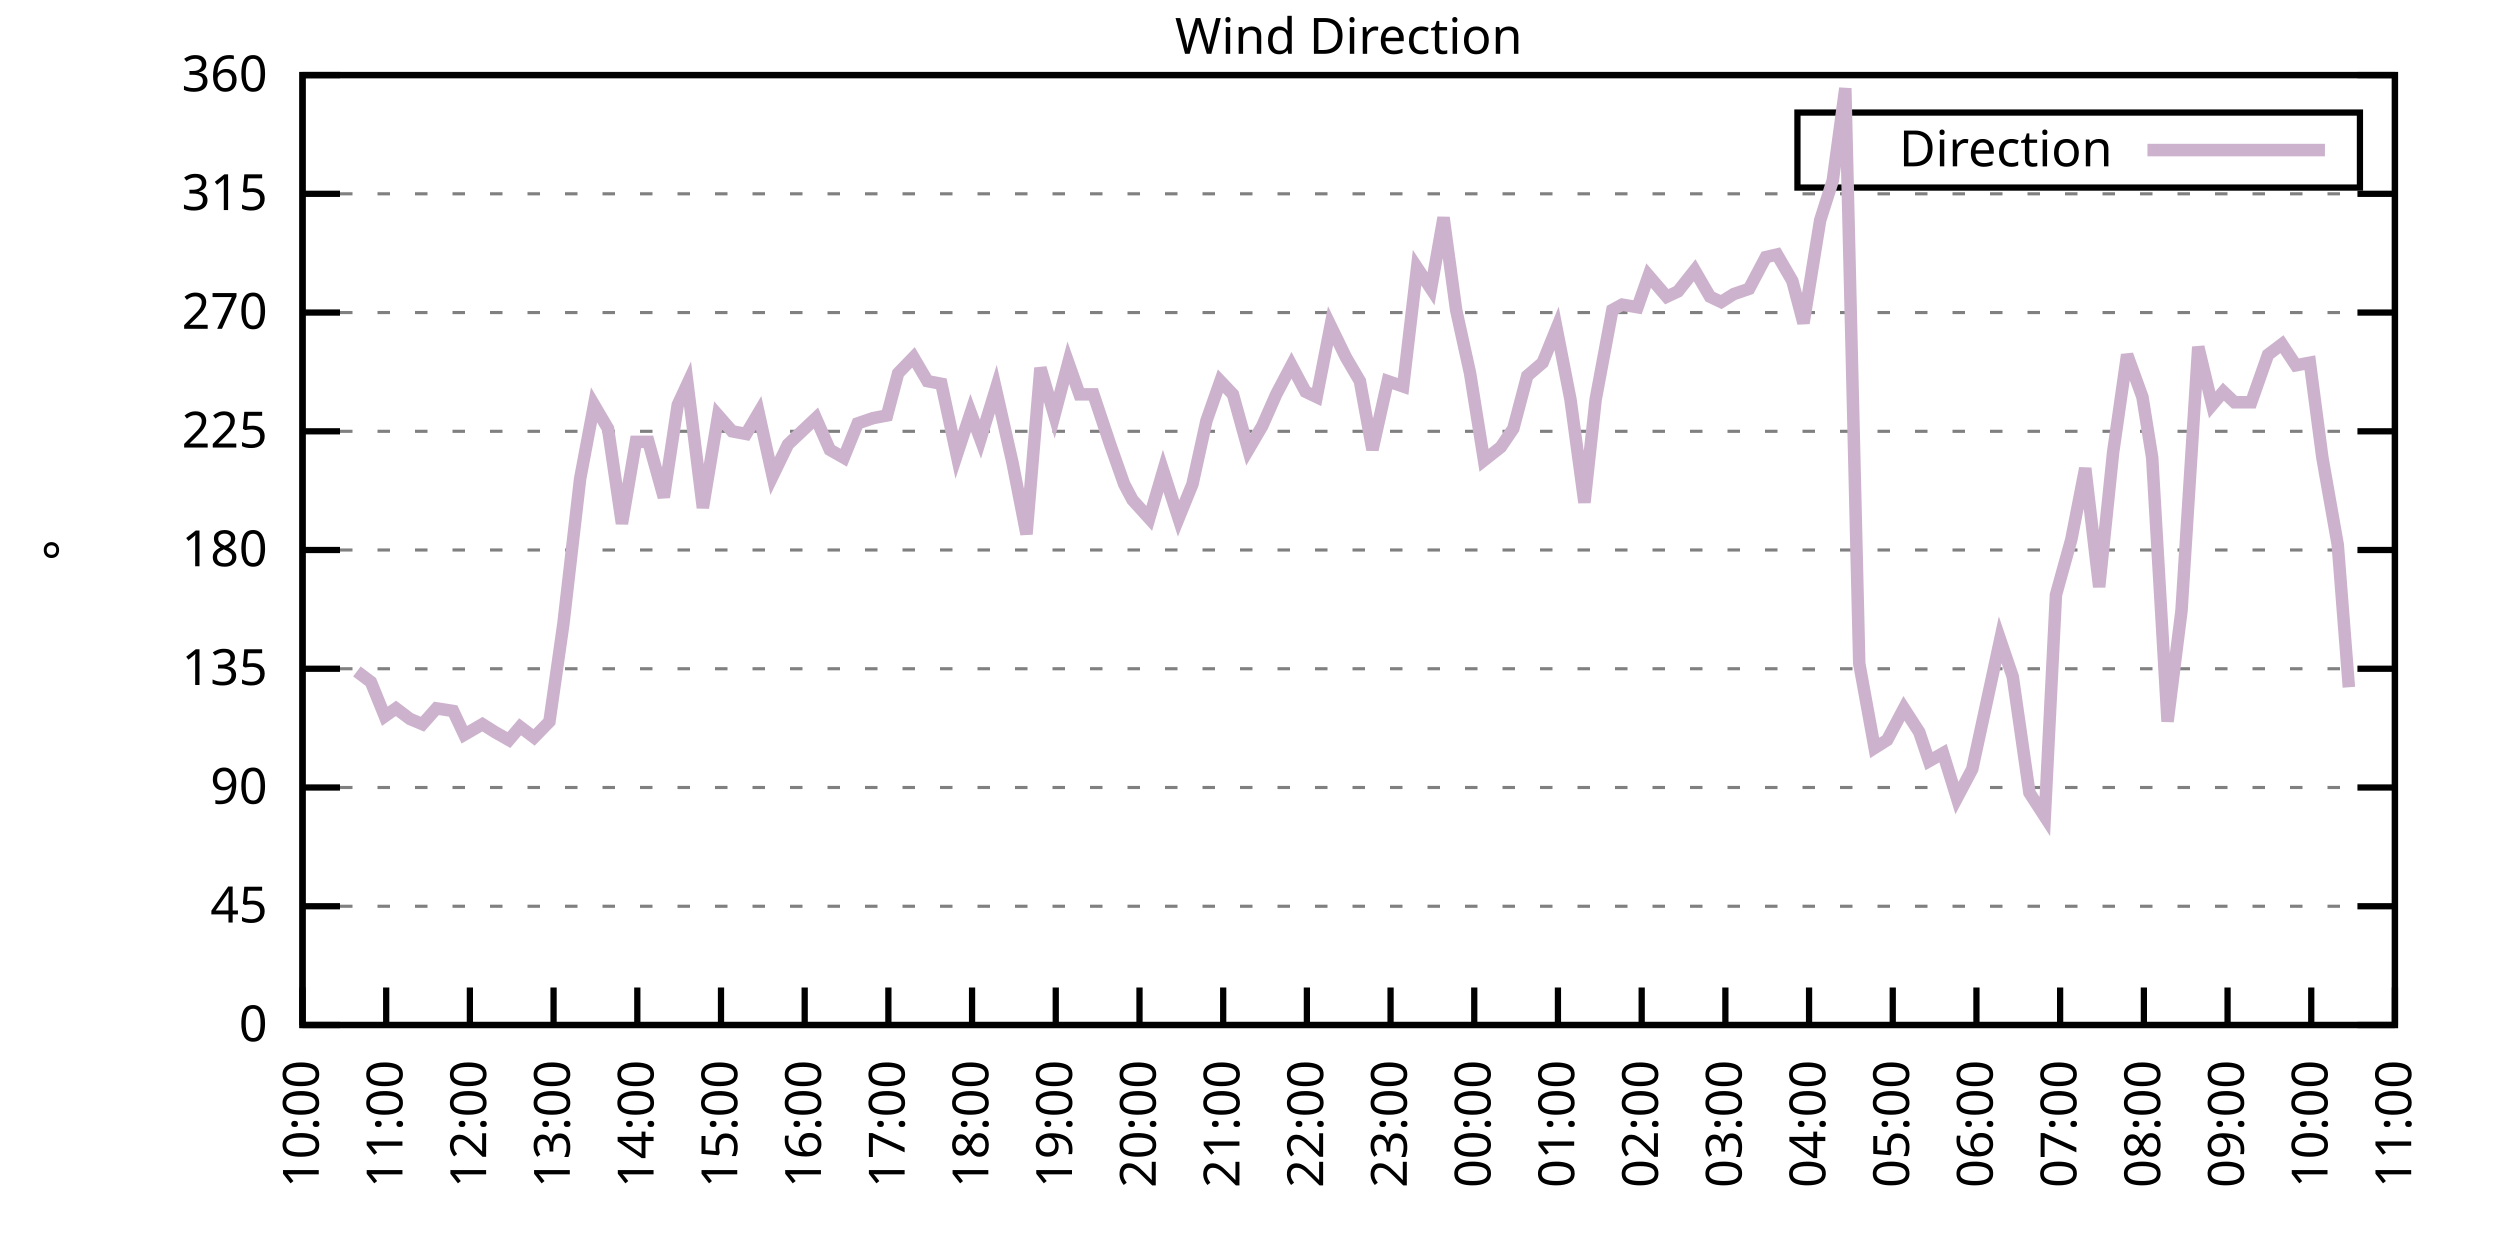
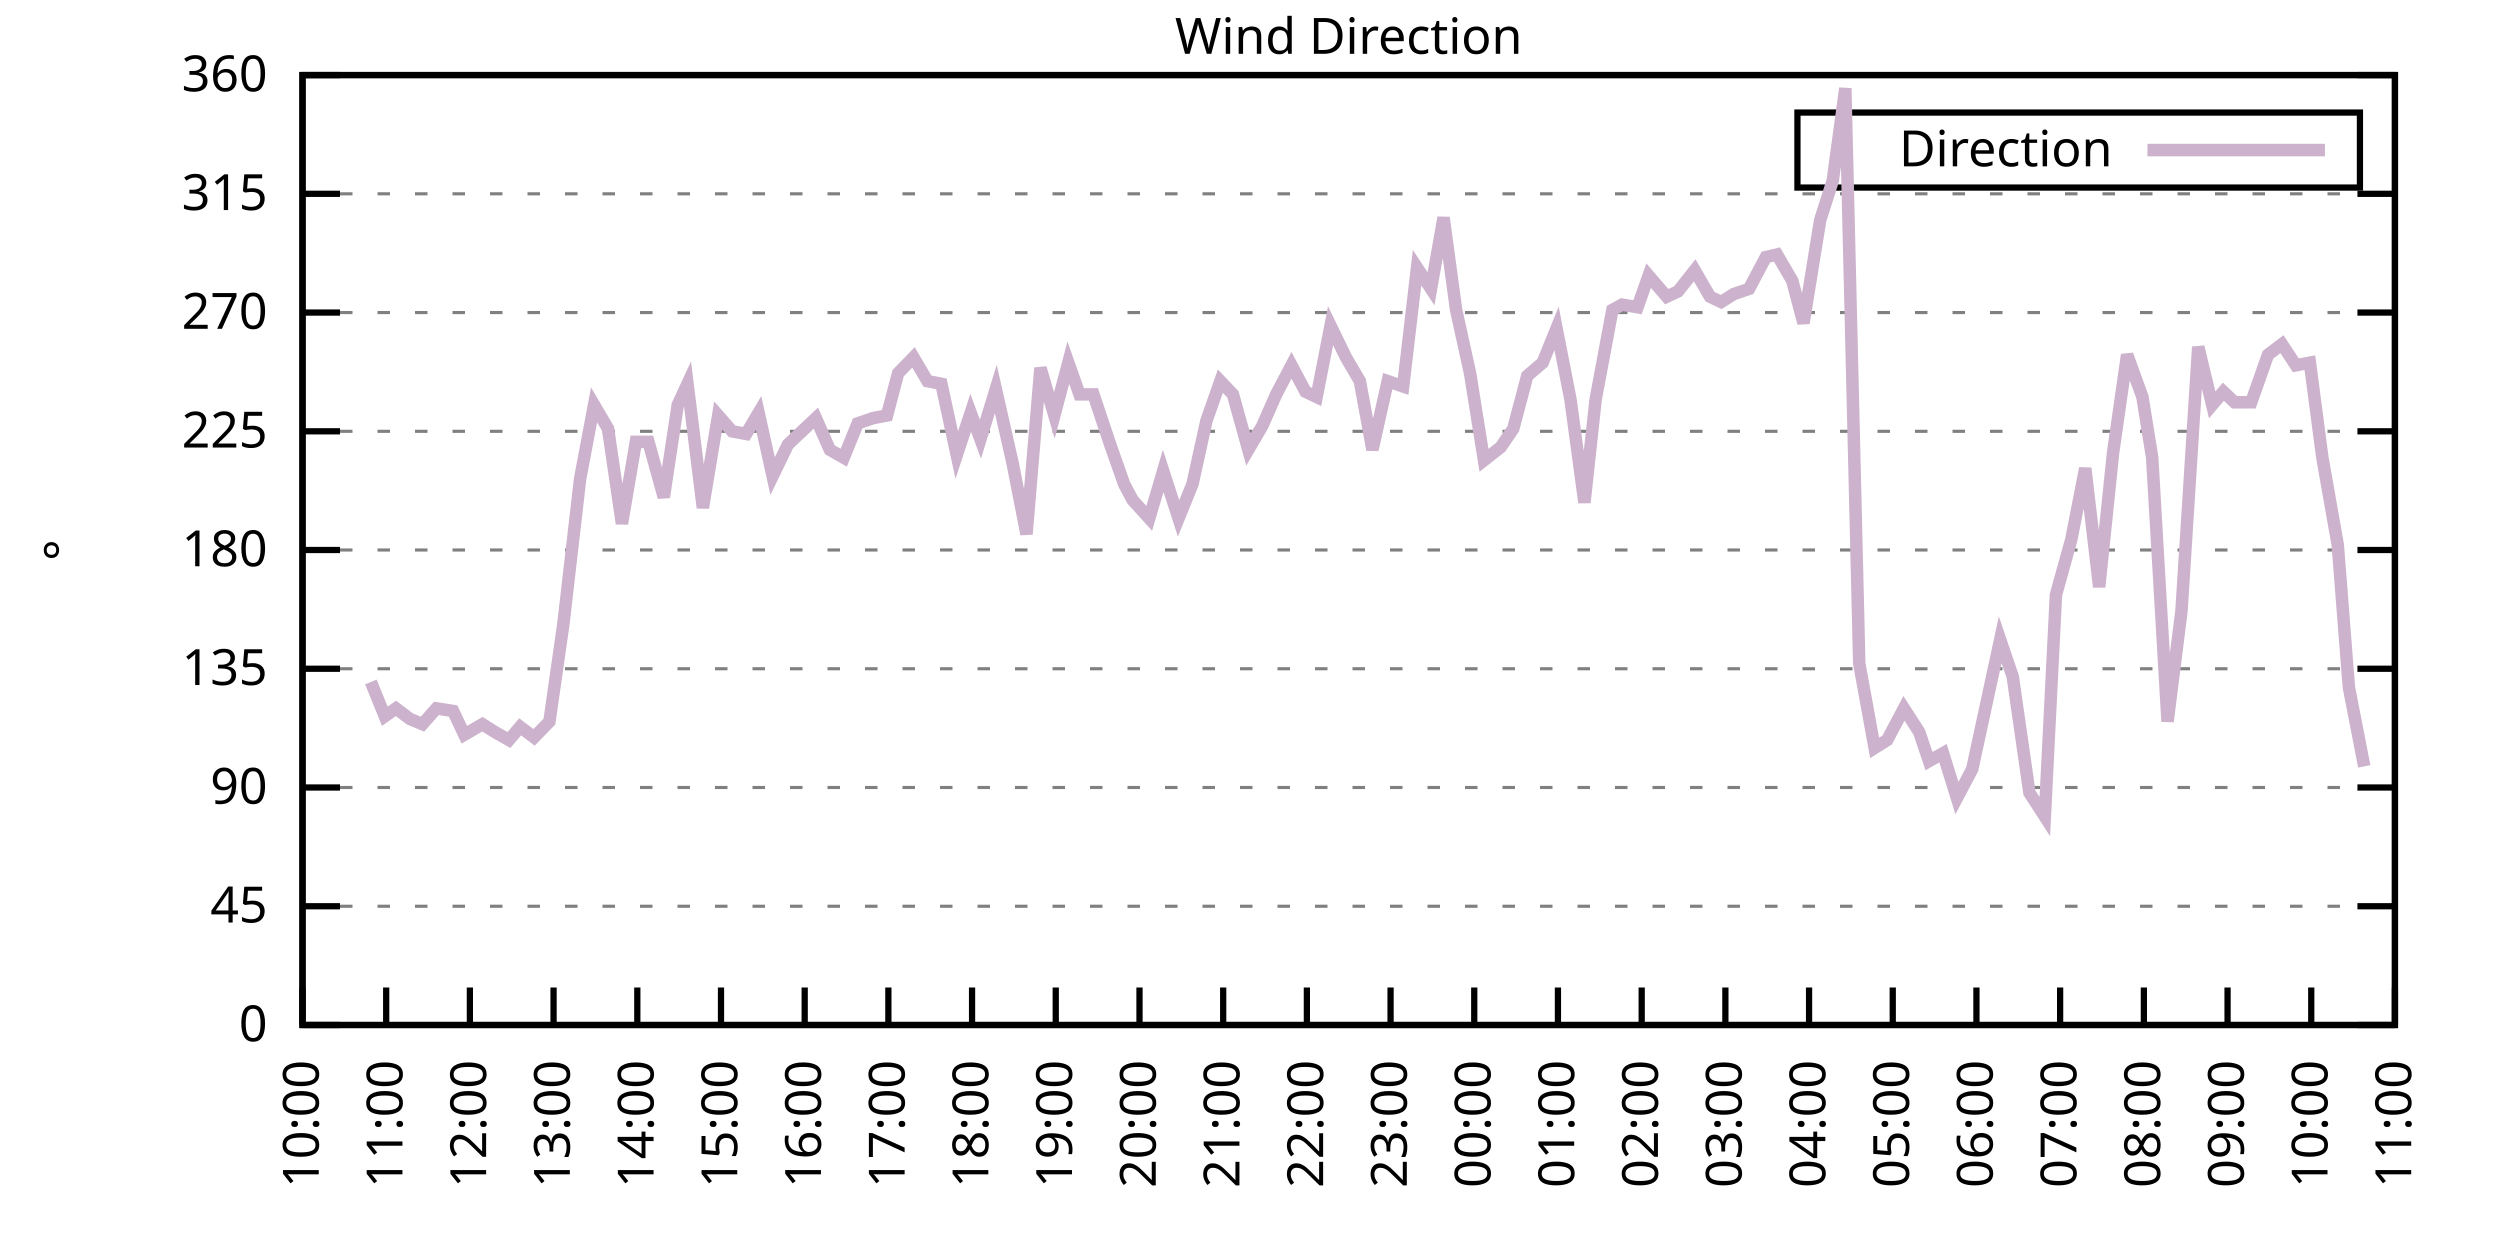
<svg xmlns="http://www.w3.org/2000/svg" xmlns:xlink="http://www.w3.org/1999/xlink" width="400" height="200" viewBox="0 0 400 200">
  <g id="gnuplot_canvas">
    <rect x="0" y="0" width="400" height="200" fill="none" />
    <defs>
      <circle id="gpDot" r="0.5" stroke-width="0.5" stroke="currentColor" />
      <path id="gpPt0" stroke-width="0.333" stroke="currentColor" d="M-1,0 h2 M0,-1 v2" />
      <path id="gpPt1" stroke-width="0.333" stroke="currentColor" d="M-1,-1 L1,1 M1,-1 L-1,1" />
      <path id="gpPt2" stroke-width="0.333" stroke="currentColor" d="M-1,0 L1,0 M0,-1 L0,1 M-1,-1 L1,1 M-1,1 L1,-1" />
      <rect id="gpPt3" stroke-width="0.333" stroke="currentColor" x="-1" y="-1" width="2" height="2" />
      <rect id="gpPt4" stroke-width="0.333" stroke="currentColor" fill="currentColor" x="-1" y="-1" width="2" height="2" />
      <circle id="gpPt5" stroke-width="0.333" stroke="currentColor" cx="0" cy="0" r="1" />
      <use xlink:href="#gpPt5" id="gpPt6" fill="currentColor" stroke="none" />
      <path id="gpPt7" stroke-width="0.333" stroke="currentColor" d="M0,-1.33 L-1.33,0.67 L1.33,0.67 z" />
      <use xlink:href="#gpPt7" id="gpPt8" fill="currentColor" stroke="none" />
      <use xlink:href="#gpPt7" id="gpPt9" stroke="currentColor" transform="rotate(180)" />
      <use xlink:href="#gpPt9" id="gpPt10" fill="currentColor" stroke="none" />
      <use xlink:href="#gpPt3" id="gpPt11" stroke="currentColor" transform="rotate(45)" />
      <use xlink:href="#gpPt11" id="gpPt12" fill="currentColor" stroke="none" />
      <path id="gpPt13" stroke-width="0.333" stroke="currentColor" d="M0,1.330 L1.265,0.411 L0.782,-1.067 L-0.782,-1.076 L-1.265,0.411 z" />
      <use xlink:href="#gpPt13" id="gpPt14" fill="currentColor" stroke="none" />
      <filter id="textbox" filterUnits="objectBoundingBox" x="0" y="0" height="1" width="1">
        <feFlood flood-color="white" flood-opacity="1" result="bgnd" />
        <feComposite in="SourceGraphic" in2="bgnd" operator="atop" />
      </filter>
      <filter id="greybox" filterUnits="objectBoundingBox" x="0" y="0" height="1" width="1">
        <feFlood flood-color="lightgrey" flood-opacity="1" result="grey" />
        <feComposite in="SourceGraphic" in2="grey" operator="atop" />
      </filter>
    </defs>
    <g fill="none" color="white" stroke="currentColor" stroke-width="1.00" stroke-linecap="butt" stroke-linejoin="miter">
</g>
    <g fill="none" color="black" stroke="currentColor" stroke-width="1.00" stroke-linecap="butt" stroke-linejoin="miter">
      <g stroke="none" shape-rendering="crispEdges">
        <polygon fill="rgb(255, 255, 255)" points="48.40,164.00 383.18,164.00 383.18,12.02 48.40,12.02 " />
      </g>
    </g>
    <g fill="none" color="black" stroke="currentColor" stroke-width="1.00" stroke-linecap="butt" stroke-linejoin="miter">
</g>
    <g fill="none" color="black" stroke="black" stroke-width="0.50" stroke-linecap="butt" stroke-linejoin="miter">
</g>
    <g fill="none" color="gray" stroke="currentColor" stroke-width="0.50" stroke-linecap="butt" stroke-linejoin="miter">
      <path stroke="gray" stroke-dasharray="2,4" class="gridline" d="M48.40,164.00 L383.19,164.00  " />
    </g>
    <g fill="none" color="gray" stroke="gray" stroke-width="1.00" stroke-linecap="butt" stroke-linejoin="miter">
</g>
    <g fill="none" color="black" stroke="currentColor" stroke-width="1.00" stroke-linecap="butt" stroke-linejoin="miter">
      <path stroke="black" d="M48.40,164.00 L54.40,164.00 M383.19,164.00 L377.19,164.00  " />
      <g transform="translate(42.80,166.60)" stroke="none" fill="black" font-family="Sans" font-size="8.00" text-anchor="end">
        <text>
          <tspan font-family="Sans"> 0</tspan>
        </text>
      </g>
    </g>
    <g fill="none" color="black" stroke="currentColor" stroke-width="1.00" stroke-linecap="butt" stroke-linejoin="miter">
</g>
    <g fill="none" color="black" stroke="black" stroke-width="0.50" stroke-linecap="butt" stroke-linejoin="miter">
</g>
    <g fill="none" color="gray" stroke="currentColor" stroke-width="0.50" stroke-linecap="butt" stroke-linejoin="miter">
      <path stroke="gray" stroke-dasharray="2,4" class="gridline" d="M48.40,145.00 L383.19,145.00  " />
    </g>
    <g fill="none" color="gray" stroke="gray" stroke-width="1.00" stroke-linecap="butt" stroke-linejoin="miter">
</g>
    <g fill="none" color="black" stroke="currentColor" stroke-width="1.00" stroke-linecap="butt" stroke-linejoin="miter">
      <path stroke="black" d="M48.40,145.00 L54.40,145.00 M383.19,145.00 L377.19,145.00  " />
      <g transform="translate(42.80,147.60)" stroke="none" fill="black" font-family="Sans" font-size="8.00" text-anchor="end">
        <text>
          <tspan font-family="Sans"> 45</tspan>
        </text>
      </g>
    </g>
    <g fill="none" color="black" stroke="currentColor" stroke-width="1.00" stroke-linecap="butt" stroke-linejoin="miter">
</g>
    <g fill="none" color="black" stroke="black" stroke-width="0.50" stroke-linecap="butt" stroke-linejoin="miter">
</g>
    <g fill="none" color="gray" stroke="currentColor" stroke-width="0.50" stroke-linecap="butt" stroke-linejoin="miter">
      <path stroke="gray" stroke-dasharray="2,4" class="gridline" d="M48.40,126.00 L383.19,126.00  " />
    </g>
    <g fill="none" color="gray" stroke="gray" stroke-width="1.00" stroke-linecap="butt" stroke-linejoin="miter">
</g>
    <g fill="none" color="black" stroke="currentColor" stroke-width="1.00" stroke-linecap="butt" stroke-linejoin="miter">
      <path stroke="black" d="M48.40,126.00 L54.40,126.00 M383.19,126.00 L377.19,126.00  " />
      <g transform="translate(42.80,128.60)" stroke="none" fill="black" font-family="Sans" font-size="8.00" text-anchor="end">
        <text>
          <tspan font-family="Sans"> 90</tspan>
        </text>
      </g>
    </g>
    <g fill="none" color="black" stroke="currentColor" stroke-width="1.00" stroke-linecap="butt" stroke-linejoin="miter">
</g>
    <g fill="none" color="black" stroke="black" stroke-width="0.50" stroke-linecap="butt" stroke-linejoin="miter">
</g>
    <g fill="none" color="gray" stroke="currentColor" stroke-width="0.50" stroke-linecap="butt" stroke-linejoin="miter">
      <path stroke="gray" stroke-dasharray="2,4" class="gridline" d="M48.40,107.00 L383.19,107.00  " />
    </g>
    <g fill="none" color="gray" stroke="gray" stroke-width="1.00" stroke-linecap="butt" stroke-linejoin="miter">
</g>
    <g fill="none" color="black" stroke="currentColor" stroke-width="1.00" stroke-linecap="butt" stroke-linejoin="miter">
      <path stroke="black" d="M48.40,107.00 L54.40,107.00 M383.19,107.00 L377.19,107.00  " />
      <g transform="translate(42.80,109.60)" stroke="none" fill="black" font-family="Sans" font-size="8.00" text-anchor="end">
        <text>
          <tspan font-family="Sans"> 135</tspan>
        </text>
      </g>
    </g>
    <g fill="none" color="black" stroke="currentColor" stroke-width="1.00" stroke-linecap="butt" stroke-linejoin="miter">
</g>
    <g fill="none" color="black" stroke="black" stroke-width="0.50" stroke-linecap="butt" stroke-linejoin="miter">
</g>
    <g fill="none" color="gray" stroke="currentColor" stroke-width="0.50" stroke-linecap="butt" stroke-linejoin="miter">
      <path stroke="gray" stroke-dasharray="2,4" class="gridline" d="M48.40,88.00 L383.19,88.00  " />
    </g>
    <g fill="none" color="gray" stroke="gray" stroke-width="1.00" stroke-linecap="butt" stroke-linejoin="miter">
</g>
    <g fill="none" color="black" stroke="currentColor" stroke-width="1.00" stroke-linecap="butt" stroke-linejoin="miter">
      <path stroke="black" d="M48.40,88.00 L54.40,88.00 M383.19,88.00 L377.19,88.00  " />
      <g transform="translate(42.80,90.60)" stroke="none" fill="black" font-family="Sans" font-size="8.00" text-anchor="end">
        <text>
          <tspan font-family="Sans"> 180</tspan>
        </text>
      </g>
    </g>
    <g fill="none" color="black" stroke="currentColor" stroke-width="1.00" stroke-linecap="butt" stroke-linejoin="miter">
</g>
    <g fill="none" color="black" stroke="black" stroke-width="0.50" stroke-linecap="butt" stroke-linejoin="miter">
</g>
    <g fill="none" color="gray" stroke="currentColor" stroke-width="0.50" stroke-linecap="butt" stroke-linejoin="miter">
      <path stroke="gray" stroke-dasharray="2,4" class="gridline" d="M48.40,69.01 L383.19,69.01  " />
    </g>
    <g fill="none" color="gray" stroke="gray" stroke-width="1.00" stroke-linecap="butt" stroke-linejoin="miter">
</g>
    <g fill="none" color="black" stroke="currentColor" stroke-width="1.00" stroke-linecap="butt" stroke-linejoin="miter">
      <path stroke="black" d="M48.40,69.01 L54.40,69.01 M383.19,69.01 L377.19,69.01  " />
      <g transform="translate(42.80,71.61)" stroke="none" fill="black" font-family="Sans" font-size="8.00" text-anchor="end">
        <text>
          <tspan font-family="Sans"> 225</tspan>
        </text>
      </g>
    </g>
    <g fill="none" color="black" stroke="currentColor" stroke-width="1.00" stroke-linecap="butt" stroke-linejoin="miter">
</g>
    <g fill="none" color="black" stroke="black" stroke-width="0.50" stroke-linecap="butt" stroke-linejoin="miter">
</g>
    <g fill="none" color="gray" stroke="currentColor" stroke-width="0.50" stroke-linecap="butt" stroke-linejoin="miter">
      <path stroke="gray" stroke-dasharray="2,4" class="gridline" d="M48.40,50.01 L383.19,50.01  " />
    </g>
    <g fill="none" color="gray" stroke="gray" stroke-width="1.00" stroke-linecap="butt" stroke-linejoin="miter">
</g>
    <g fill="none" color="black" stroke="currentColor" stroke-width="1.00" stroke-linecap="butt" stroke-linejoin="miter">
      <path stroke="black" d="M48.40,50.01 L54.40,50.01 M383.19,50.01 L377.19,50.01  " />
      <g transform="translate(42.80,52.61)" stroke="none" fill="black" font-family="Sans" font-size="8.00" text-anchor="end">
        <text>
          <tspan font-family="Sans"> 270</tspan>
        </text>
      </g>
    </g>
    <g fill="none" color="black" stroke="currentColor" stroke-width="1.00" stroke-linecap="butt" stroke-linejoin="miter">
</g>
    <g fill="none" color="black" stroke="black" stroke-width="0.50" stroke-linecap="butt" stroke-linejoin="miter">
</g>
    <g fill="none" color="gray" stroke="currentColor" stroke-width="0.50" stroke-linecap="butt" stroke-linejoin="miter">
      <path stroke="gray" stroke-dasharray="2,4" class="gridline" d="M48.40,31.01 L383.19,31.01  " />
    </g>
    <g fill="none" color="gray" stroke="gray" stroke-width="1.00" stroke-linecap="butt" stroke-linejoin="miter">
</g>
    <g fill="none" color="black" stroke="currentColor" stroke-width="1.00" stroke-linecap="butt" stroke-linejoin="miter">
      <path stroke="black" d="M48.40,31.01 L54.40,31.01 M383.19,31.01 L377.19,31.01  " />
      <g transform="translate(42.80,33.61)" stroke="none" fill="black" font-family="Sans" font-size="8.00" text-anchor="end">
        <text>
          <tspan font-family="Sans"> 315</tspan>
        </text>
      </g>
    </g>
    <g fill="none" color="black" stroke="currentColor" stroke-width="1.00" stroke-linecap="butt" stroke-linejoin="miter">
</g>
    <g fill="none" color="black" stroke="black" stroke-width="0.50" stroke-linecap="butt" stroke-linejoin="miter">
</g>
    <g fill="none" color="gray" stroke="currentColor" stroke-width="0.50" stroke-linecap="butt" stroke-linejoin="miter">
      <path stroke="gray" stroke-dasharray="2,4" class="gridline" d="M48.40,12.01 L383.19,12.01  " />
    </g>
    <g fill="none" color="gray" stroke="gray" stroke-width="1.00" stroke-linecap="butt" stroke-linejoin="miter">
</g>
    <g fill="none" color="black" stroke="currentColor" stroke-width="1.00" stroke-linecap="butt" stroke-linejoin="miter">
      <path stroke="black" d="M48.40,12.01 L54.40,12.01 M383.19,12.01 L377.19,12.01  " />
      <g transform="translate(42.80,14.61)" stroke="none" fill="black" font-family="Sans" font-size="8.00" text-anchor="end">
        <text>
          <tspan font-family="Sans"> 360</tspan>
        </text>
      </g>
    </g>
    <g fill="none" color="black" stroke="currentColor" stroke-width="1.00" stroke-linecap="butt" stroke-linejoin="miter">
      <path stroke="black" d="M48.40,164.00 L48.40,158.00  " />
      <g transform="translate(51.00,169.60) rotate(270.00)" stroke="none" fill="black" font-family="Sans" font-size="8.00" text-anchor="end">
        <text>
          <tspan font-family="Sans">10:00</tspan>
        </text>
      </g>
    </g>
    <g fill="none" color="black" stroke="currentColor" stroke-width="1.00" stroke-linecap="butt" stroke-linejoin="miter">
      <path stroke="black" d="M61.79,164.00 L61.79,158.00  " />
      <g transform="translate(64.39,169.60) rotate(270.00)" stroke="none" fill="black" font-family="Sans" font-size="8.00" text-anchor="end">
        <text>
          <tspan font-family="Sans">11:00</tspan>
        </text>
      </g>
    </g>
    <g fill="none" color="black" stroke="currentColor" stroke-width="1.00" stroke-linecap="butt" stroke-linejoin="miter">
      <path stroke="black" d="M75.18,164.00 L75.18,158.00  " />
      <g transform="translate(77.78,169.60) rotate(270.00)" stroke="none" fill="black" font-family="Sans" font-size="8.00" text-anchor="end">
        <text>
          <tspan font-family="Sans">12:00</tspan>
        </text>
      </g>
    </g>
    <g fill="none" color="black" stroke="currentColor" stroke-width="1.00" stroke-linecap="butt" stroke-linejoin="miter">
      <path stroke="black" d="M88.57,164.00 L88.57,158.00  " />
      <g transform="translate(91.17,169.60) rotate(270.00)" stroke="none" fill="black" font-family="Sans" font-size="8.00" text-anchor="end">
        <text>
          <tspan font-family="Sans">13:00</tspan>
        </text>
      </g>
    </g>
    <g fill="none" color="black" stroke="currentColor" stroke-width="1.00" stroke-linecap="butt" stroke-linejoin="miter">
      <path stroke="black" d="M101.97,164.00 L101.97,158.00  " />
      <g transform="translate(104.57,169.60) rotate(270.00)" stroke="none" fill="black" font-family="Sans" font-size="8.00" text-anchor="end">
        <text>
          <tspan font-family="Sans">14:00</tspan>
        </text>
      </g>
    </g>
    <g fill="none" color="black" stroke="currentColor" stroke-width="1.00" stroke-linecap="butt" stroke-linejoin="miter">
      <path stroke="black" d="M115.36,164.00 L115.36,158.00  " />
      <g transform="translate(117.96,169.60) rotate(270.00)" stroke="none" fill="black" font-family="Sans" font-size="8.00" text-anchor="end">
        <text>
          <tspan font-family="Sans">15:00</tspan>
        </text>
      </g>
    </g>
    <g fill="none" color="black" stroke="currentColor" stroke-width="1.00" stroke-linecap="butt" stroke-linejoin="miter">
      <path stroke="black" d="M128.75,164.00 L128.75,158.00  " />
      <g transform="translate(131.35,169.60) rotate(270.00)" stroke="none" fill="black" font-family="Sans" font-size="8.00" text-anchor="end">
        <text>
          <tspan font-family="Sans">16:00</tspan>
        </text>
      </g>
    </g>
    <g fill="none" color="black" stroke="currentColor" stroke-width="1.00" stroke-linecap="butt" stroke-linejoin="miter">
      <path stroke="black" d="M142.14,164.00 L142.14,158.00  " />
      <g transform="translate(144.74,169.60) rotate(270.00)" stroke="none" fill="black" font-family="Sans" font-size="8.00" text-anchor="end">
        <text>
          <tspan font-family="Sans">17:00</tspan>
        </text>
      </g>
    </g>
    <g fill="none" color="black" stroke="currentColor" stroke-width="1.00" stroke-linecap="butt" stroke-linejoin="miter">
      <path stroke="black" d="M155.53,164.00 L155.53,158.00  " />
      <g transform="translate(158.13,169.60) rotate(270.00)" stroke="none" fill="black" font-family="Sans" font-size="8.00" text-anchor="end">
        <text>
          <tspan font-family="Sans">18:00</tspan>
        </text>
      </g>
    </g>
    <g fill="none" color="black" stroke="currentColor" stroke-width="1.00" stroke-linecap="butt" stroke-linejoin="miter">
      <path stroke="black" d="M168.92,164.00 L168.92,158.00  " />
      <g transform="translate(171.52,169.60) rotate(270.00)" stroke="none" fill="black" font-family="Sans" font-size="8.00" text-anchor="end">
        <text>
          <tspan font-family="Sans">19:00</tspan>
        </text>
      </g>
    </g>
    <g fill="none" color="black" stroke="currentColor" stroke-width="1.00" stroke-linecap="butt" stroke-linejoin="miter">
      <path stroke="black" d="M182.32,164.00 L182.32,158.00  " />
      <g transform="translate(184.92,169.60) rotate(270.00)" stroke="none" fill="black" font-family="Sans" font-size="8.00" text-anchor="end">
        <text>
          <tspan font-family="Sans">20:00</tspan>
        </text>
      </g>
    </g>
    <g fill="none" color="black" stroke="currentColor" stroke-width="1.00" stroke-linecap="butt" stroke-linejoin="miter">
      <path stroke="black" d="M195.71,164.00 L195.71,158.00  " />
      <g transform="translate(198.31,169.60) rotate(270.00)" stroke="none" fill="black" font-family="Sans" font-size="8.00" text-anchor="end">
        <text>
          <tspan font-family="Sans">21:00</tspan>
        </text>
      </g>
    </g>
    <g fill="none" color="black" stroke="currentColor" stroke-width="1.00" stroke-linecap="butt" stroke-linejoin="miter">
      <path stroke="black" d="M209.10,164.00 L209.10,158.00  " />
      <g transform="translate(211.70,169.60) rotate(270.00)" stroke="none" fill="black" font-family="Sans" font-size="8.00" text-anchor="end">
        <text>
          <tspan font-family="Sans">22:00</tspan>
        </text>
      </g>
    </g>
    <g fill="none" color="black" stroke="currentColor" stroke-width="1.00" stroke-linecap="butt" stroke-linejoin="miter">
      <path stroke="black" d="M222.49,164.00 L222.49,158.00  " />
      <g transform="translate(225.09,169.60) rotate(270.00)" stroke="none" fill="black" font-family="Sans" font-size="8.00" text-anchor="end">
        <text>
          <tspan font-family="Sans">23:00</tspan>
        </text>
      </g>
    </g>
    <g fill="none" color="black" stroke="currentColor" stroke-width="1.00" stroke-linecap="butt" stroke-linejoin="miter">
      <path stroke="black" d="M235.88,164.00 L235.88,158.00  " />
      <g transform="translate(238.48,169.60) rotate(270.00)" stroke="none" fill="black" font-family="Sans" font-size="8.00" text-anchor="end">
        <text>
          <tspan font-family="Sans">00:00</tspan>
        </text>
      </g>
    </g>
    <g fill="none" color="black" stroke="currentColor" stroke-width="1.00" stroke-linecap="butt" stroke-linejoin="miter">
      <path stroke="black" d="M249.27,164.00 L249.27,158.00  " />
      <g transform="translate(251.87,169.60) rotate(270.00)" stroke="none" fill="black" font-family="Sans" font-size="8.00" text-anchor="end">
        <text>
          <tspan font-family="Sans">01:00</tspan>
        </text>
      </g>
    </g>
    <g fill="none" color="black" stroke="currentColor" stroke-width="1.00" stroke-linecap="butt" stroke-linejoin="miter">
      <path stroke="black" d="M262.67,164.00 L262.67,158.00  " />
      <g transform="translate(265.27,169.60) rotate(270.00)" stroke="none" fill="black" font-family="Sans" font-size="8.00" text-anchor="end">
        <text>
          <tspan font-family="Sans">02:00</tspan>
        </text>
      </g>
    </g>
    <g fill="none" color="black" stroke="currentColor" stroke-width="1.00" stroke-linecap="butt" stroke-linejoin="miter">
      <path stroke="black" d="M276.06,164.00 L276.06,158.00  " />
      <g transform="translate(278.66,169.60) rotate(270.00)" stroke="none" fill="black" font-family="Sans" font-size="8.00" text-anchor="end">
        <text>
          <tspan font-family="Sans">03:00</tspan>
        </text>
      </g>
    </g>
    <g fill="none" color="black" stroke="currentColor" stroke-width="1.00" stroke-linecap="butt" stroke-linejoin="miter">
      <path stroke="black" d="M289.45,164.00 L289.45,158.00  " />
      <g transform="translate(292.05,169.60) rotate(270.00)" stroke="none" fill="black" font-family="Sans" font-size="8.00" text-anchor="end">
        <text>
          <tspan font-family="Sans">04:00</tspan>
        </text>
      </g>
    </g>
    <g fill="none" color="black" stroke="currentColor" stroke-width="1.00" stroke-linecap="butt" stroke-linejoin="miter">
      <path stroke="black" d="M302.84,164.00 L302.84,158.00  " />
      <g transform="translate(305.44,169.60) rotate(270.00)" stroke="none" fill="black" font-family="Sans" font-size="8.00" text-anchor="end">
        <text>
          <tspan font-family="Sans">05:00</tspan>
        </text>
      </g>
    </g>
    <g fill="none" color="black" stroke="currentColor" stroke-width="1.00" stroke-linecap="butt" stroke-linejoin="miter">
      <path stroke="black" d="M316.23,164.00 L316.23,158.00  " />
      <g transform="translate(318.83,169.60) rotate(270.00)" stroke="none" fill="black" font-family="Sans" font-size="8.00" text-anchor="end">
        <text>
          <tspan font-family="Sans">06:00</tspan>
        </text>
      </g>
    </g>
    <g fill="none" color="black" stroke="currentColor" stroke-width="1.00" stroke-linecap="butt" stroke-linejoin="miter">
      <path stroke="black" d="M329.62,164.00 L329.62,158.00  " />
      <g transform="translate(332.22,169.60) rotate(270.00)" stroke="none" fill="black" font-family="Sans" font-size="8.00" text-anchor="end">
        <text>
          <tspan font-family="Sans">07:00</tspan>
        </text>
      </g>
    </g>
    <g fill="none" color="black" stroke="currentColor" stroke-width="1.00" stroke-linecap="butt" stroke-linejoin="miter">
      <path stroke="black" d="M343.02,164.00 L343.02,158.00  " />
      <g transform="translate(345.62,169.60) rotate(270.00)" stroke="none" fill="black" font-family="Sans" font-size="8.00" text-anchor="end">
        <text>
          <tspan font-family="Sans">08:00</tspan>
        </text>
      </g>
    </g>
    <g fill="none" color="black" stroke="currentColor" stroke-width="1.00" stroke-linecap="butt" stroke-linejoin="miter">
      <path stroke="black" d="M356.41,164.00 L356.41,158.00  " />
      <g transform="translate(359.01,169.60) rotate(270.00)" stroke="none" fill="black" font-family="Sans" font-size="8.00" text-anchor="end">
        <text>
          <tspan font-family="Sans">09:00</tspan>
        </text>
      </g>
    </g>
    <g fill="none" color="black" stroke="currentColor" stroke-width="1.00" stroke-linecap="butt" stroke-linejoin="miter">
      <path stroke="black" d="M369.80,164.00 L369.80,158.00  " />
      <g transform="translate(372.40,169.60) rotate(270.00)" stroke="none" fill="black" font-family="Sans" font-size="8.00" text-anchor="end">
        <text>
          <tspan font-family="Sans">10:00</tspan>
        </text>
      </g>
    </g>
    <g fill="none" color="black" stroke="currentColor" stroke-width="1.00" stroke-linecap="butt" stroke-linejoin="miter">
      <path stroke="black" d="M383.19,164.00 L383.19,158.00  " />
      <g transform="translate(385.79,169.60) rotate(270.00)" stroke="none" fill="black" font-family="Sans" font-size="8.00" text-anchor="end">
        <text>
          <tspan font-family="Sans">11:00</tspan>
        </text>
      </g>
    </g>
    <g fill="none" color="black" stroke="currentColor" stroke-width="1.00" stroke-linecap="butt" stroke-linejoin="miter">
</g>
    <g fill="none" color="black" stroke="currentColor" stroke-width="1.00" stroke-linecap="butt" stroke-linejoin="miter">
      <path stroke="black" d="M48.40,12.01 L48.40,164.00 L383.19,164.00 L383.19,12.01 L48.40,12.01 Z  " />
    </g>
    <g fill="none" color="black" stroke="currentColor" stroke-width="1.00" stroke-linecap="butt" stroke-linejoin="miter">
</g>
    <g fill="none" color="black" stroke="currentColor" stroke-width="1.00" stroke-linecap="butt" stroke-linejoin="miter">
      <path stroke="black" d="M287.59,30.01 L287.59,18.01 L377.59,18.01 L377.59,30.01 L287.59,30.01 Z  " />
    </g>
    <g id="Wind_direction_plot_1">
      <g fill="none" color="white" stroke="black" stroke-width="2.00" stroke-linecap="butt" stroke-linejoin="miter">
</g>
      <g fill="none" color="black" stroke="currentColor" stroke-width="2.00" stroke-linecap="butt" stroke-linejoin="miter">
        <g transform="translate(337.99,26.61)" stroke="none" fill="black" font-family="Sans" font-size="8.00" text-anchor="end">
          <text>
            <tspan font-family="Sans">Direction</tspan>
          </text>
        </g>
      </g>
      <g fill="none" color="black" stroke="currentColor" stroke-width="2.00" stroke-linecap="butt" stroke-linejoin="miter">
-         <path stroke="rgb(204, 178, 204)" d="M343.59,24.01 L371.99,24.01 M57.10,107.43 L59.34,109.11 L61.57,114.60 L63.35,113.34 L65.59,115.03 L67.59,115.87   L69.83,113.34 L72.50,113.76 L74.29,117.56 L77.19,115.87 L79.20,117.14 L81.43,118.40 L83.22,116.29 L85.45,117.98   L87.91,115.45 L90.14,99.83 L92.82,76.61 L95.05,64.78 L97.28,68.58 L99.51,83.78 L101.74,70.70 L103.75,70.70   L106.21,79.56 L108.44,64.78 L110.00,61.41 L112.46,81.25 L114.91,66.47 L117.14,69.01 L119.38,69.43 L121.38,66.05   L123.62,76.18 L126.07,71.12 L128.30,69.01 L130.54,66.90 L132.77,71.96 L135.00,73.23 L137.23,67.74 L139.69,66.90   L141.92,66.47 L143.70,59.72 L146.16,57.18 L148.39,60.98 L150.62,61.41 L153.08,72.81 L155.31,66.05 L156.87,70.27   L159.33,62.25 L162.01,74.07 L164.24,85.47 L166.47,58.87 L168.70,66.47 L170.93,58.03 L172.72,63.10 L174.95,63.10   L177.63,71.12 L179.86,77.45 L181.20,79.98 L183.88,82.94 L186.11,75.34 L188.57,82.94 L190.80,77.45 L193.03,67.32   L195.26,60.98 L197.27,63.10 L199.73,71.96 L201.96,68.16 L204.19,63.10 L206.64,58.45 L208.88,62.67 L210.66,63.52   L212.89,52.12 L215.35,57.18 L217.58,60.98 L219.59,71.96 L222.04,60.98 L224.50,61.83 L226.73,42.83 L228.96,46.21   L230.97,34.81 L232.98,49.59 L235.21,59.72 L237.44,73.65 L240.12,71.54 L242.13,68.58 L244.36,60.14 L246.82,58.03   L249.05,52.54 L251.28,63.94 L253.51,80.41 L255.30,63.94 L257.98,49.59 L259.54,48.74 L262.00,49.16 L263.78,44.10   L266.68,47.47 L268.47,46.63 L271.15,43.25 L273.60,47.47 L275.39,48.32 L277.40,47.05 L279.85,46.21 L282.53,41.14   L284.32,40.72 L286.77,44.94 L288.56,51.70 L291.23,35.23 L293.24,28.90 L295.25,14.12 L297.48,106.16 L299.94,119.67   L301.95,118.40 L304.63,113.34 L307.08,117.14 L308.64,121.78 L310.88,120.51 L313.11,127.69 L315.56,123.05 L320.03,102.36   L322.04,108.27 L324.71,126.85 L327.17,130.65 L328.95,95.18 L331.41,86.32 L333.64,74.92 L335.87,93.92 L338.10,72.38   L340.34,56.76 L342.79,63.52 L344.35,73.23 L346.81,115.45 L349.04,97.72 L351.72,55.50 L353.95,64.78 L355.74,62.67   L357.52,64.36 L360.20,64.36 L362.88,56.76 L365.11,55.07 L367.34,58.45 L369.58,58.03 L371.58,73.23 L374.04,87.16   L375.82,109.96  " />
+         <path stroke="rgb(204, 178, 204)" d="M343.59,24.01 L371.99,24.01 M59.34,109.11 L61.57,114.60 L63.35,113.34 L65.59,115.03 L67.59,115.87 L69.83,113.34   L72.50,113.76 L74.29,117.56 L77.19,115.87 L79.20,117.14 L81.43,118.40 L83.22,116.29 L85.45,117.98 L87.91,115.45   L90.14,99.83 L92.82,76.61 L95.05,64.78 L97.28,68.58 L99.51,83.78 L101.74,70.70 L103.75,70.70 L106.21,79.56   L108.44,64.78 L110.00,61.41 L112.46,81.25 L114.91,66.47 L117.14,69.01 L119.38,69.43 L121.38,66.05 L123.62,76.18   L126.07,71.12 L128.30,69.01 L130.54,66.90 L132.77,71.96 L135.00,73.23 L137.23,67.74 L139.69,66.90 L141.92,66.47   L143.70,59.72 L146.16,57.18 L148.39,60.98 L150.62,61.41 L153.08,72.81 L155.31,66.05 L156.87,70.27 L159.33,62.25   L162.01,74.07 L164.24,85.47 L166.47,58.87 L168.70,66.47 L170.93,58.03 L172.72,63.10 L174.95,63.10 L177.63,71.12   L179.86,77.45 L181.20,79.98 L183.88,82.94 L186.11,75.34 L188.57,82.94 L190.80,77.45 L193.03,67.32 L195.26,60.98   L197.27,63.10 L199.73,71.96 L201.96,68.16 L204.19,63.10 L206.64,58.45 L208.88,62.67 L210.66,63.52 L212.89,52.12   L215.35,57.18 L217.58,60.98 L219.59,71.96 L222.04,60.98 L224.50,61.83 L226.73,42.83 L228.96,46.21 L230.97,34.81   L232.98,49.59 L235.21,59.72 L237.44,73.65 L240.12,71.54 L242.13,68.58 L244.36,60.14 L246.82,58.03 L249.05,52.54   L251.28,63.94 L253.51,80.41 L255.30,63.94 L257.98,49.59 L259.54,48.74 L262.00,49.16 L263.78,44.10 L266.68,47.47   L268.47,46.63 L271.15,43.25 L273.60,47.47 L275.39,48.32 L277.40,47.05 L279.85,46.21 L282.53,41.14 L284.32,40.72   L286.77,44.94 L288.56,51.70 L291.23,35.23 L293.24,28.90 L295.25,14.12 L297.48,106.16 L299.94,119.67 L301.95,118.40   L304.63,113.34 L307.08,117.14 L308.64,121.78 L310.88,120.51 L313.11,127.69 L315.56,123.05 L320.03,102.36 L322.04,108.27   L324.71,126.85 L327.17,130.65 L328.95,95.18 L331.41,86.32 L333.64,74.92 L335.87,93.92 L338.10,72.38 L340.34,56.76   L342.79,63.52 L344.35,73.23 L346.81,115.45 L349.04,97.72 L351.72,55.50 L353.95,64.78 L355.74,62.67 L357.52,64.36   L360.20,64.36 L362.88,56.76 L365.11,55.07 L367.34,58.45 L369.58,58.03 L371.58,73.23 L374.04,87.16 L375.82,109.96   L378.28,122.62  " />
      </g>
    </g>
    <g fill="none" color="black" stroke="currentColor" stroke-width="2.00" stroke-linecap="butt" stroke-linejoin="miter">
</g>
    <g fill="none" color="black" stroke="black" stroke-width="1.00" stroke-linecap="butt" stroke-linejoin="miter">
</g>
    <g fill="none" color="black" stroke="currentColor" stroke-width="1.00" stroke-linecap="butt" stroke-linejoin="miter">
      <path stroke="black" d="M48.40,12.01 L48.40,164.00 L383.19,164.00 L383.19,12.01 L48.40,12.01 Z  " />
      <g transform="translate(12.80,88.01) rotate(270.00)" stroke="none" fill="black" font-family="Sans" font-size="8.00" text-anchor="middle">
        <text>
          <tspan font-family="Sans">°</tspan>
        </text>
      </g>
    </g>
    <g fill="none" color="black" stroke="currentColor" stroke-width="1.00" stroke-linecap="butt" stroke-linejoin="miter">
</g>
    <g fill="none" color="black" stroke="currentColor" stroke-width="1.00" stroke-linecap="butt" stroke-linejoin="miter">
      <g transform="translate(215.79,8.61)" stroke="none" fill="black" font-family="Sans" font-size="8.00" text-anchor="middle">
        <text>
          <tspan font-family="Sans">Wind Direction</tspan>
        </text>
      </g>
    </g>
    <g fill="none" color="black" stroke="currentColor" stroke-width="1.00" stroke-linecap="butt" stroke-linejoin="miter">
</g>
  </g>
</svg>
